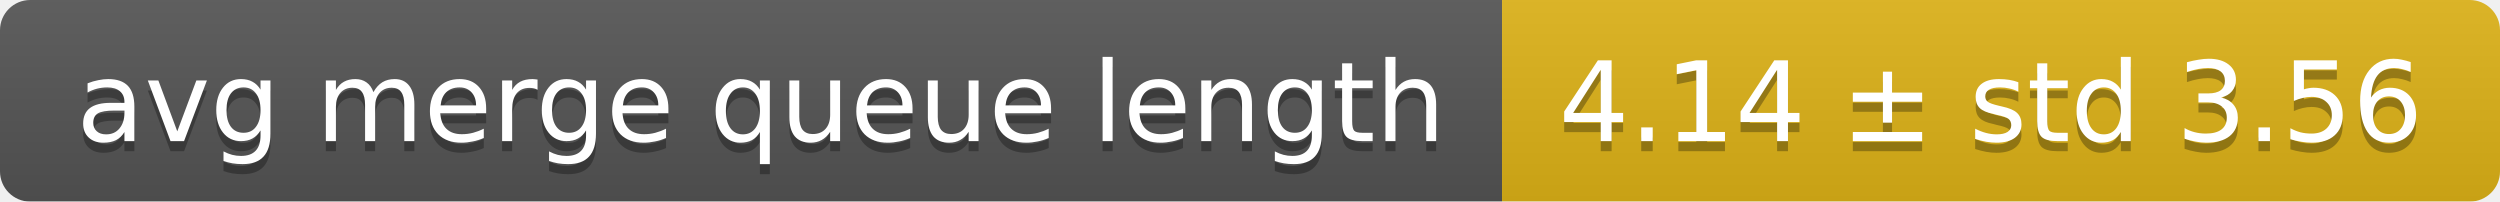
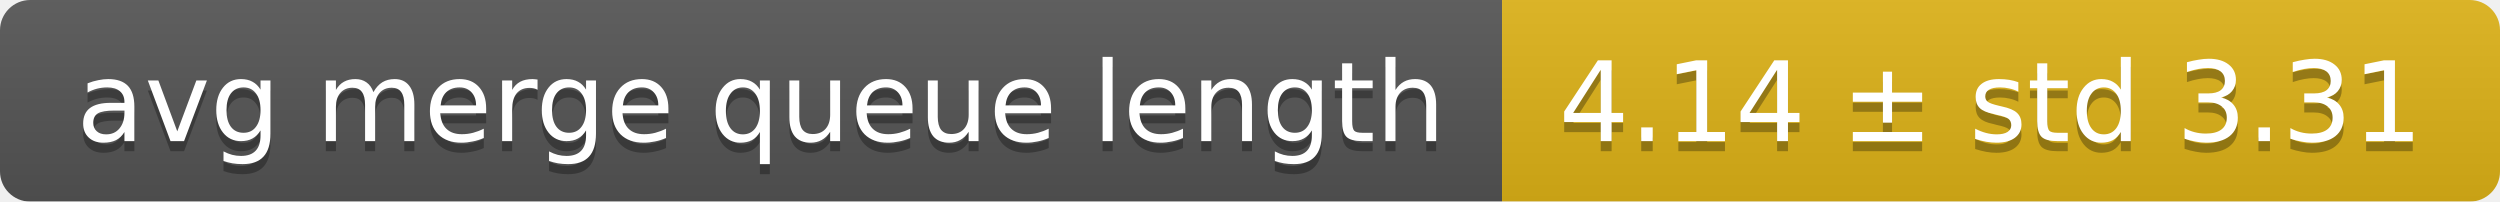
<svg xmlns="http://www.w3.org/2000/svg" width="248" height="20">
  <linearGradient id="smooth" x2="0" y2="100%">
    <stop offset="0" stop-color="#bbb" stop-opacity=".1" />
    <stop offset="1" stop-opacity=".1" />
  </linearGradient>
  <mask id="round">
    <rect width="248" height="20" rx="3" fill="#fff" />
  </mask>
  <g mask="url(#round)">
    <rect width="149" height="20" fill="#555" />
    <rect x="149" width="99" height="20" fill="#dfb317" />
    <rect width="248" height="20" fill="url(#smooth)" />
  </g>
  <g fill="#fff" text-anchor="middle" font-family="DejaVu Sans,Verdana,Geneva,sans-serif" font-size="11">
    <text x="75.5" y="15" fill="#010101" fill-opacity=".3">avg merge queue length</text>
    <text x="75.5" y="14">avg merge queue length</text>
-     <text x="197.5" y="15" fill="#010101" fill-opacity=".3">4.14 ± std 3.56</text>
-     <text x="197.5" y="14">4.14 ± std 3.56</text>
+     <text x="197.5" y="15" fill="#010101" fill-opacity=".3">4.14 ± std 3.31</text>
+     <text x="197.5" y="14">4.14 ± std 3.31</text>
  </g>
</svg>
